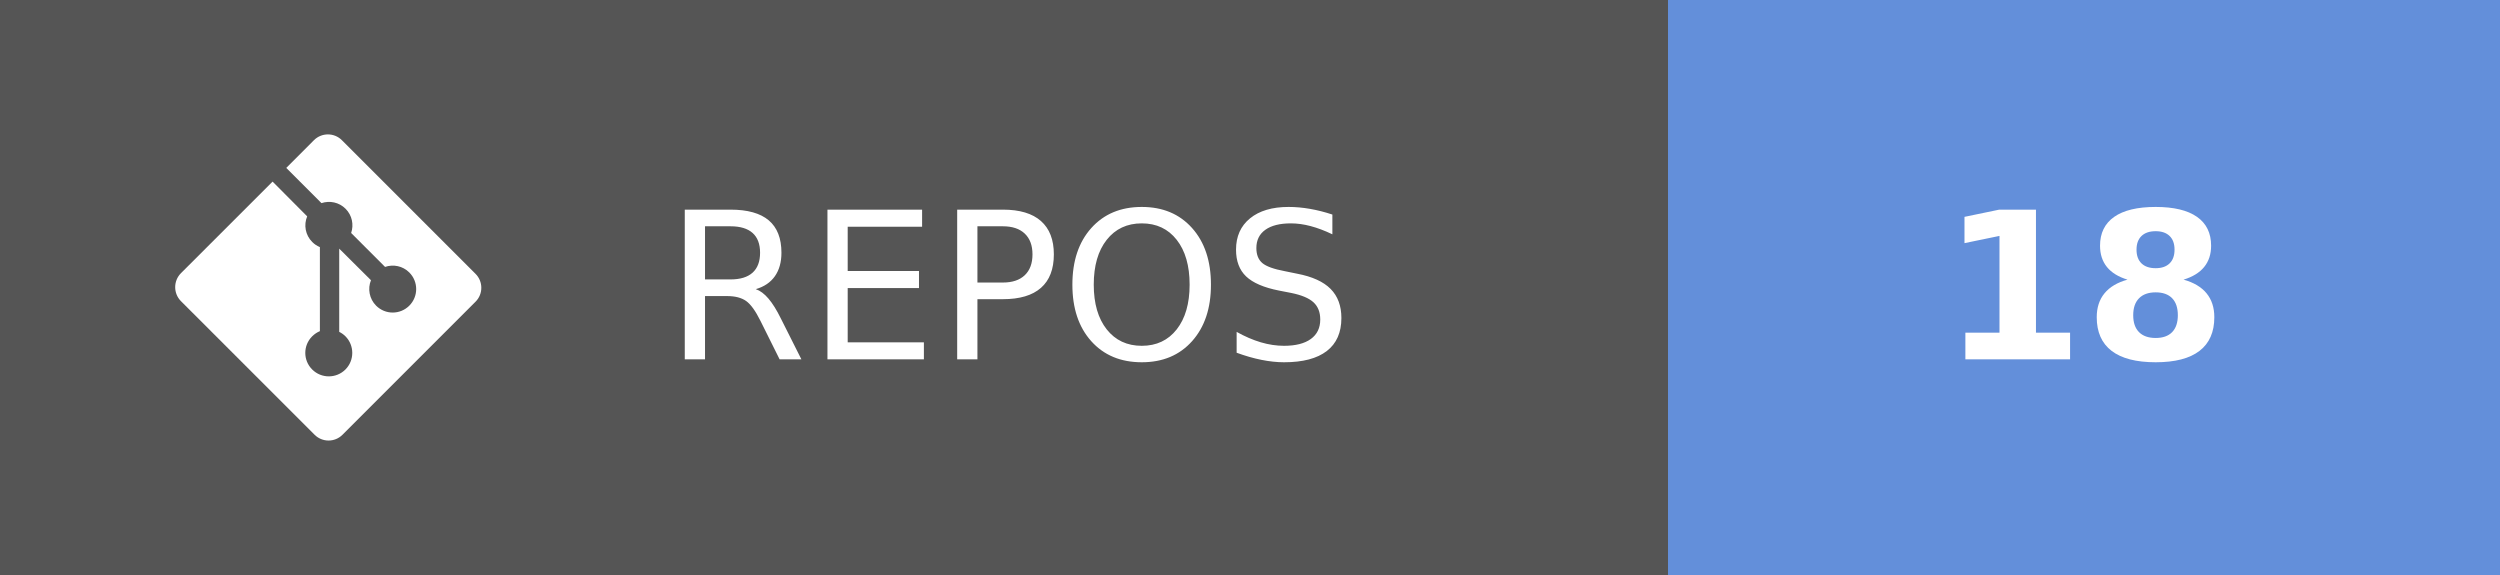
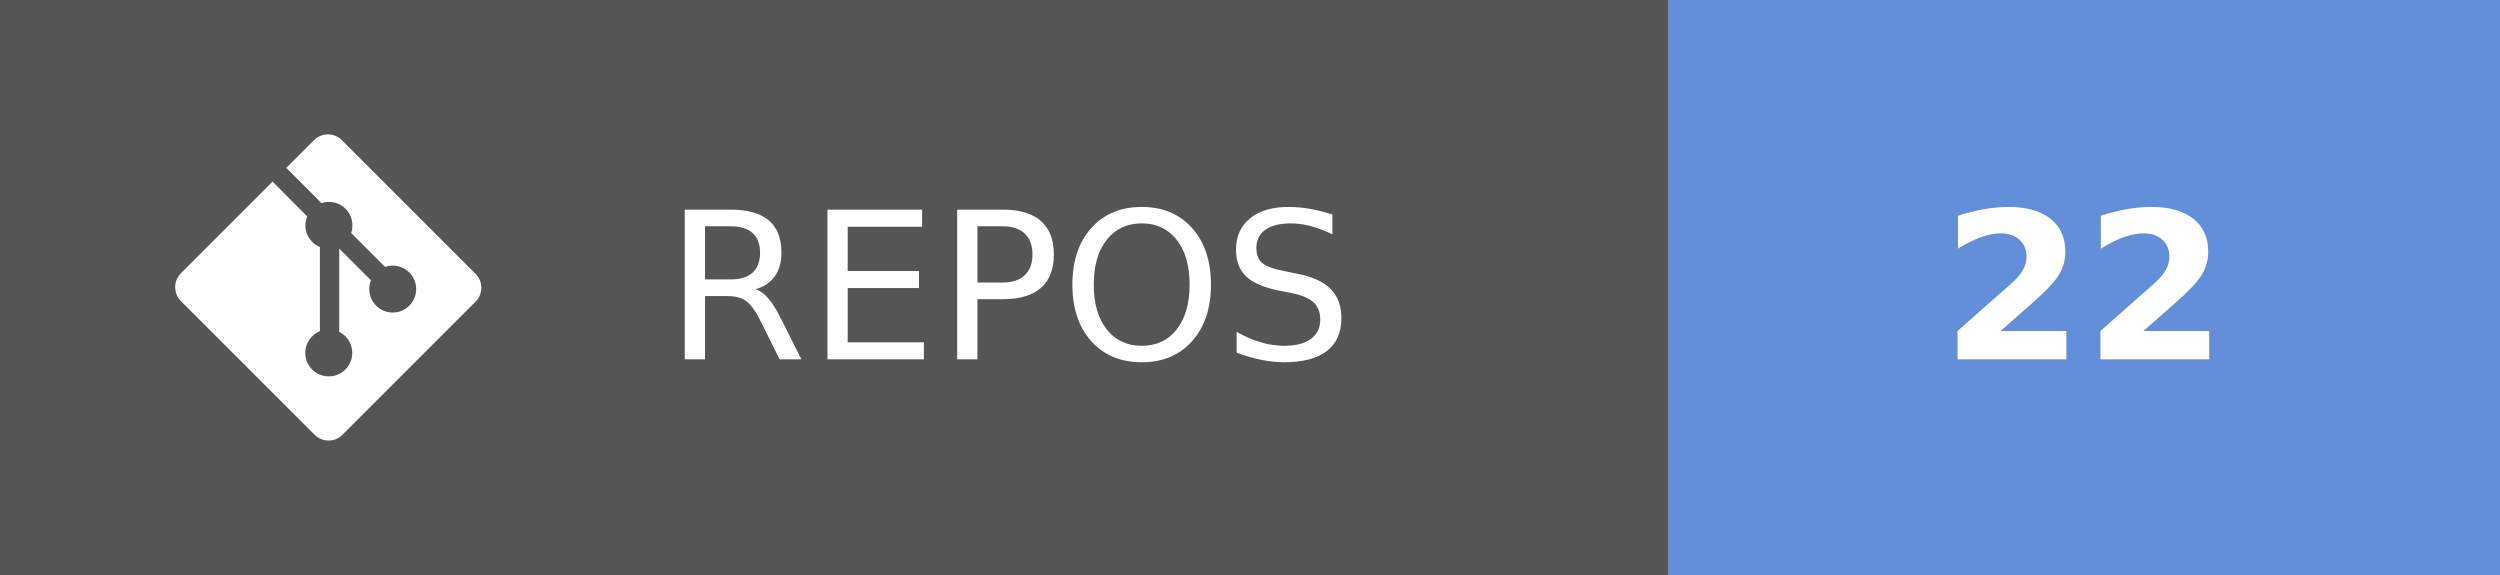
- <svg xmlns="http://www.w3.org/2000/svg" width="121.75" height="28" aria-label="REPOS: 18" role="img" version="1.1">
+ <svg xmlns="http://www.w3.org/2000/svg" width="121.75" height="28" aria-label="REPOS: 22" role="img" version="1.1">
  <g shape-rendering="crispEdges">
    <rect width="81.25" height="28" fill="#555" />
    <rect x="81.25" width="40.5" height="28" fill="#638fda" />
  </g>
  <g fill="#ffffff" font-family="Verdana, Geneva, 'DejaVu Sans', sans-serif" font-size="100px" text-anchor="middle" text-rendering="geometricPrecision">
    <text transform="scale(.1)" x="491.25" y="175" textLength="402.5">REPOS</text>
-     <text transform="scale(.1)" x="1015" y="175" font-weight="bold" textLength="160">18</text>
+     <text transform="scale(.1)" x="1015" y="175" font-weight="bold" textLength="160">22</text>
  </g>
  <g transform="matrix(.62119 0 0 .62119 8.5317 6.5458)" fill="#fff">
    <path d="m23.546 10.93-10.479-10.478c-0.604-0.603-1.582-0.603-2.188 0l-2.171 2.175 2.76 2.76c0.645-0.215 1.379-0.07 1.889 0.441 0.516 0.515 0.658 1.258 0.438 1.9l2.658 2.66c0.645-0.223 1.387-0.078 1.9 0.435 0.721 0.72 0.721 1.884 0 2.604-0.719 0.719-1.881 0.719-2.6 0-0.539-0.541-0.674-1.337-0.404-1.996l-2.489-2.476v6.525c0.176 0.086 0.342 0.203 0.488 0.348 0.713 0.721 0.713 1.883 0 2.6-0.719 0.721-1.889 0.721-2.609 0-0.719-0.719-0.719-1.879 0-2.598 0.182-0.18 0.387-0.316 0.605-0.406v-6.589c-0.217-0.091-0.424-0.222-0.6-0.401-0.545-0.545-0.676-1.342-0.396-2.009l-2.712-2.725-7.186 7.181c-0.6 0.605-0.6 1.584 0 2.189l10.48 10.477c0.604 0.604 1.582 0.604 2.186 0l10.43-10.43c0.605-0.603 0.605-1.582 0-2.187" />
  </g>
</svg>
